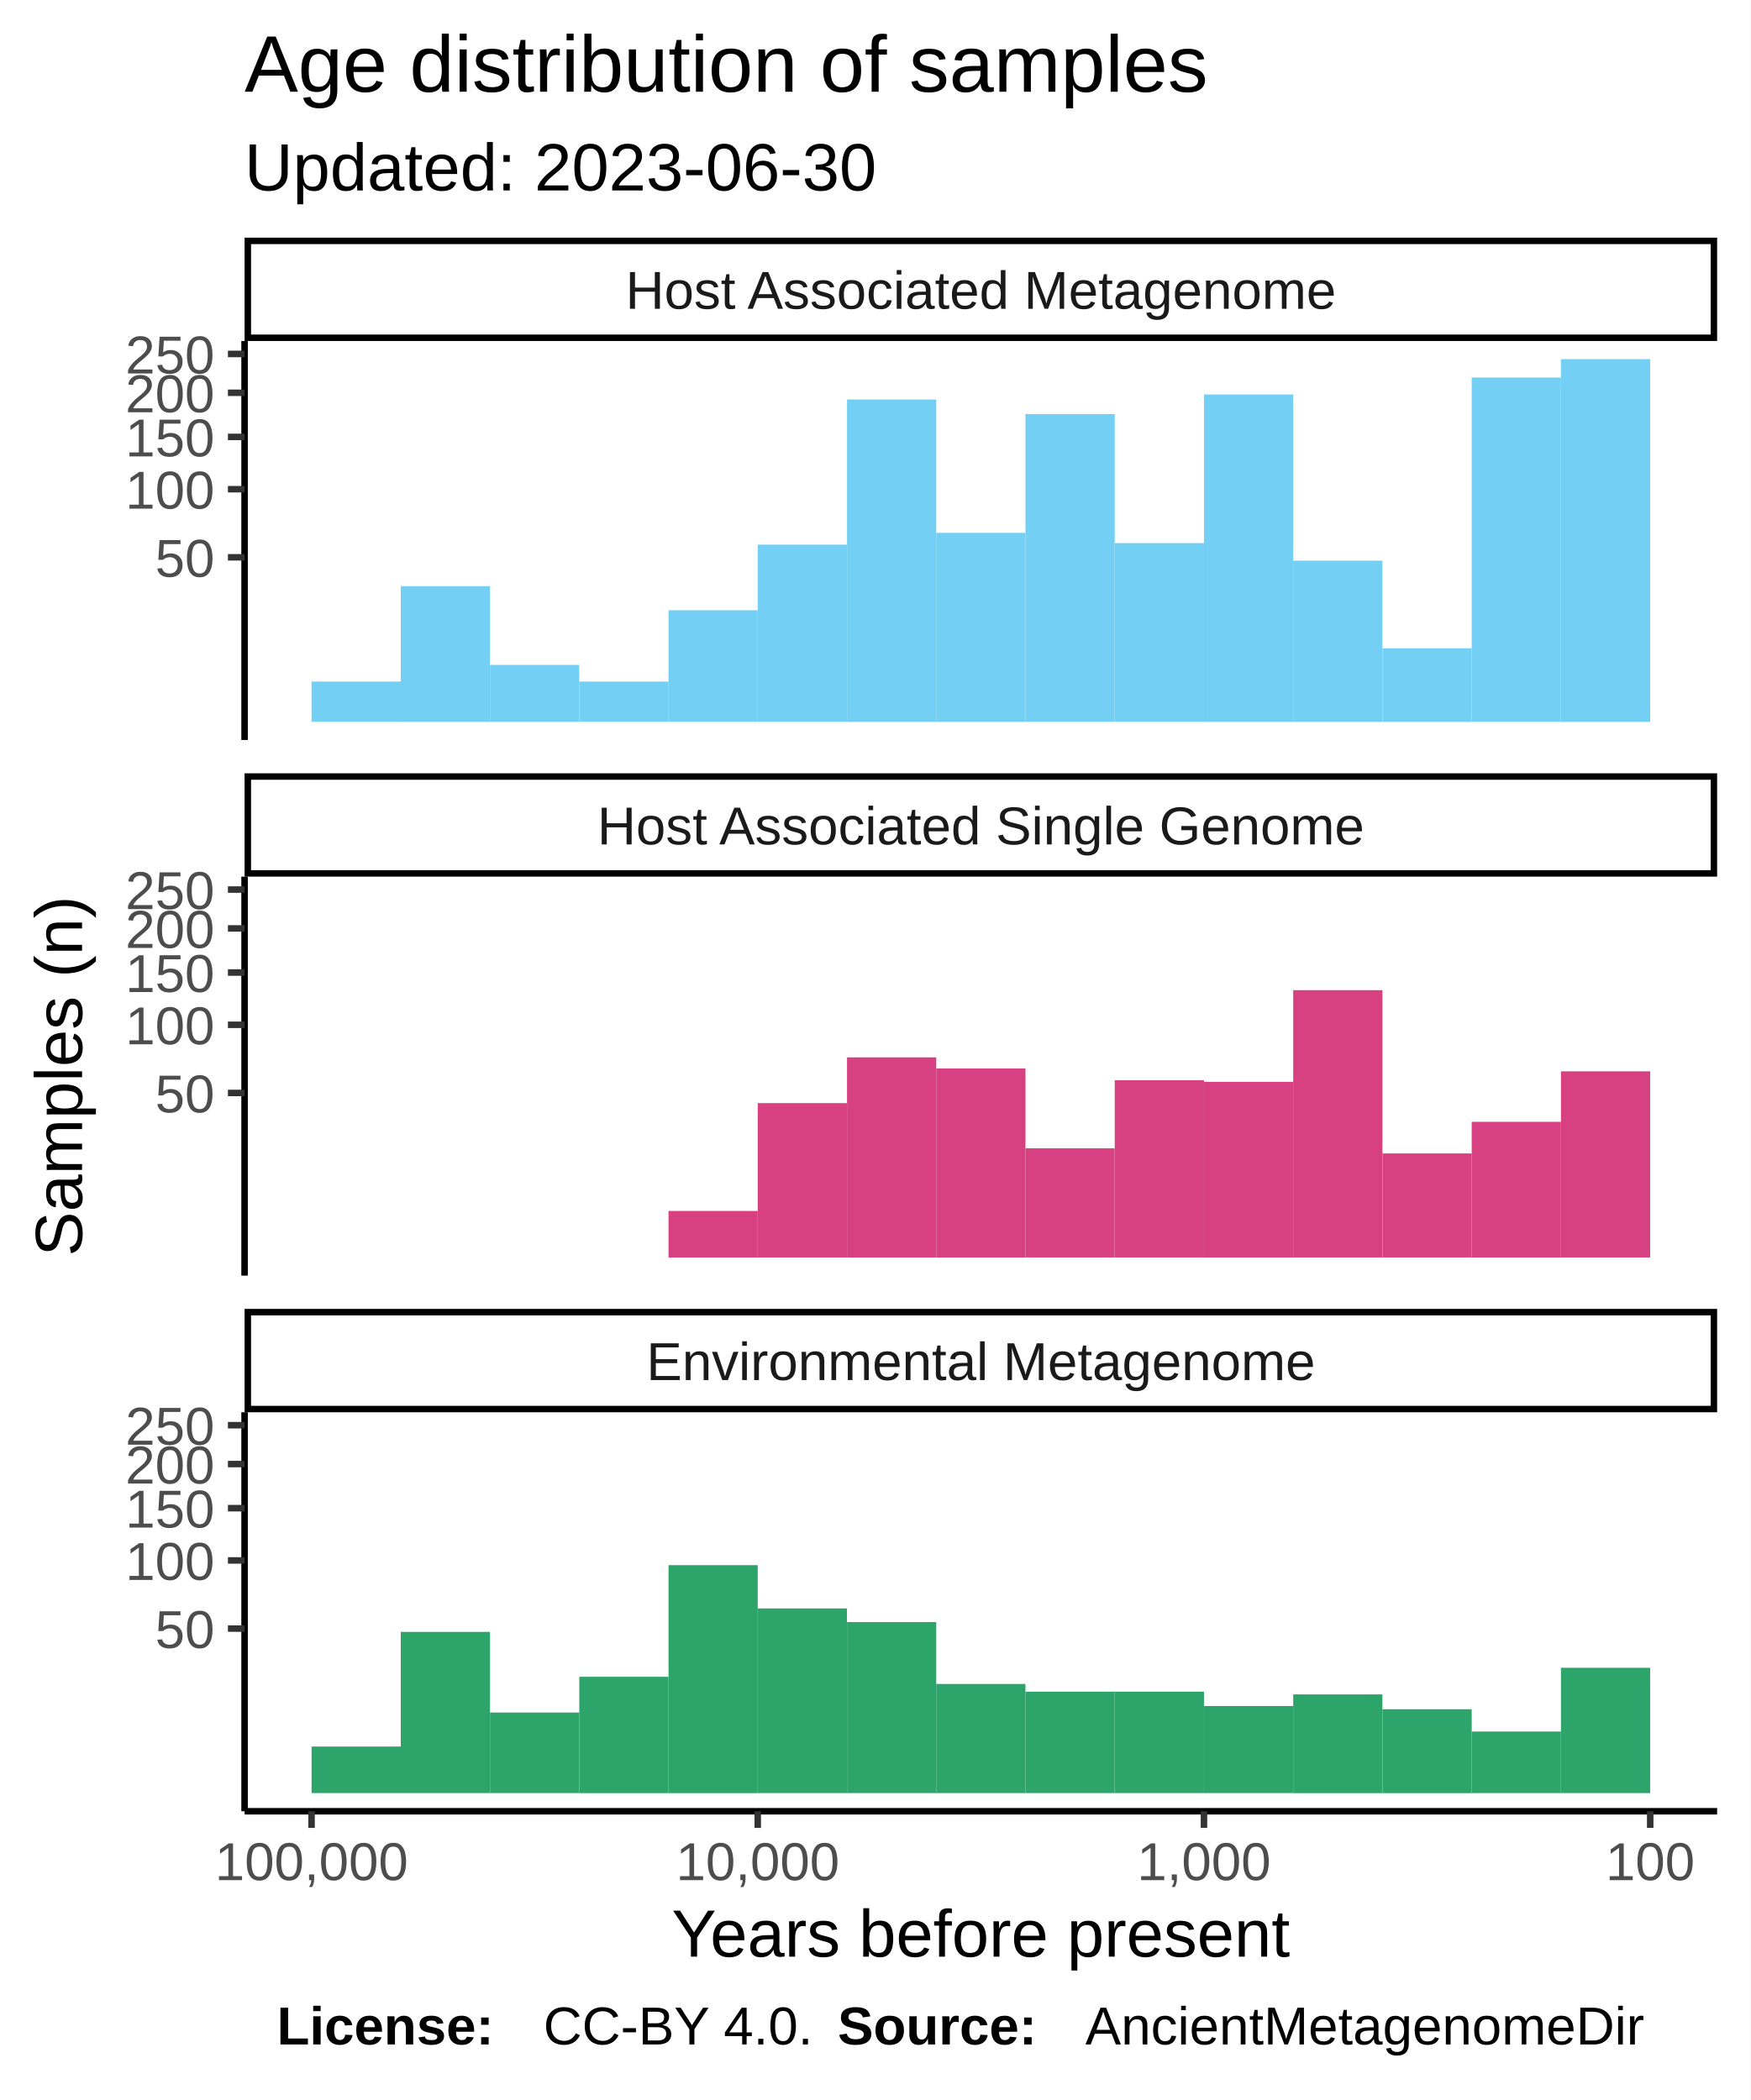
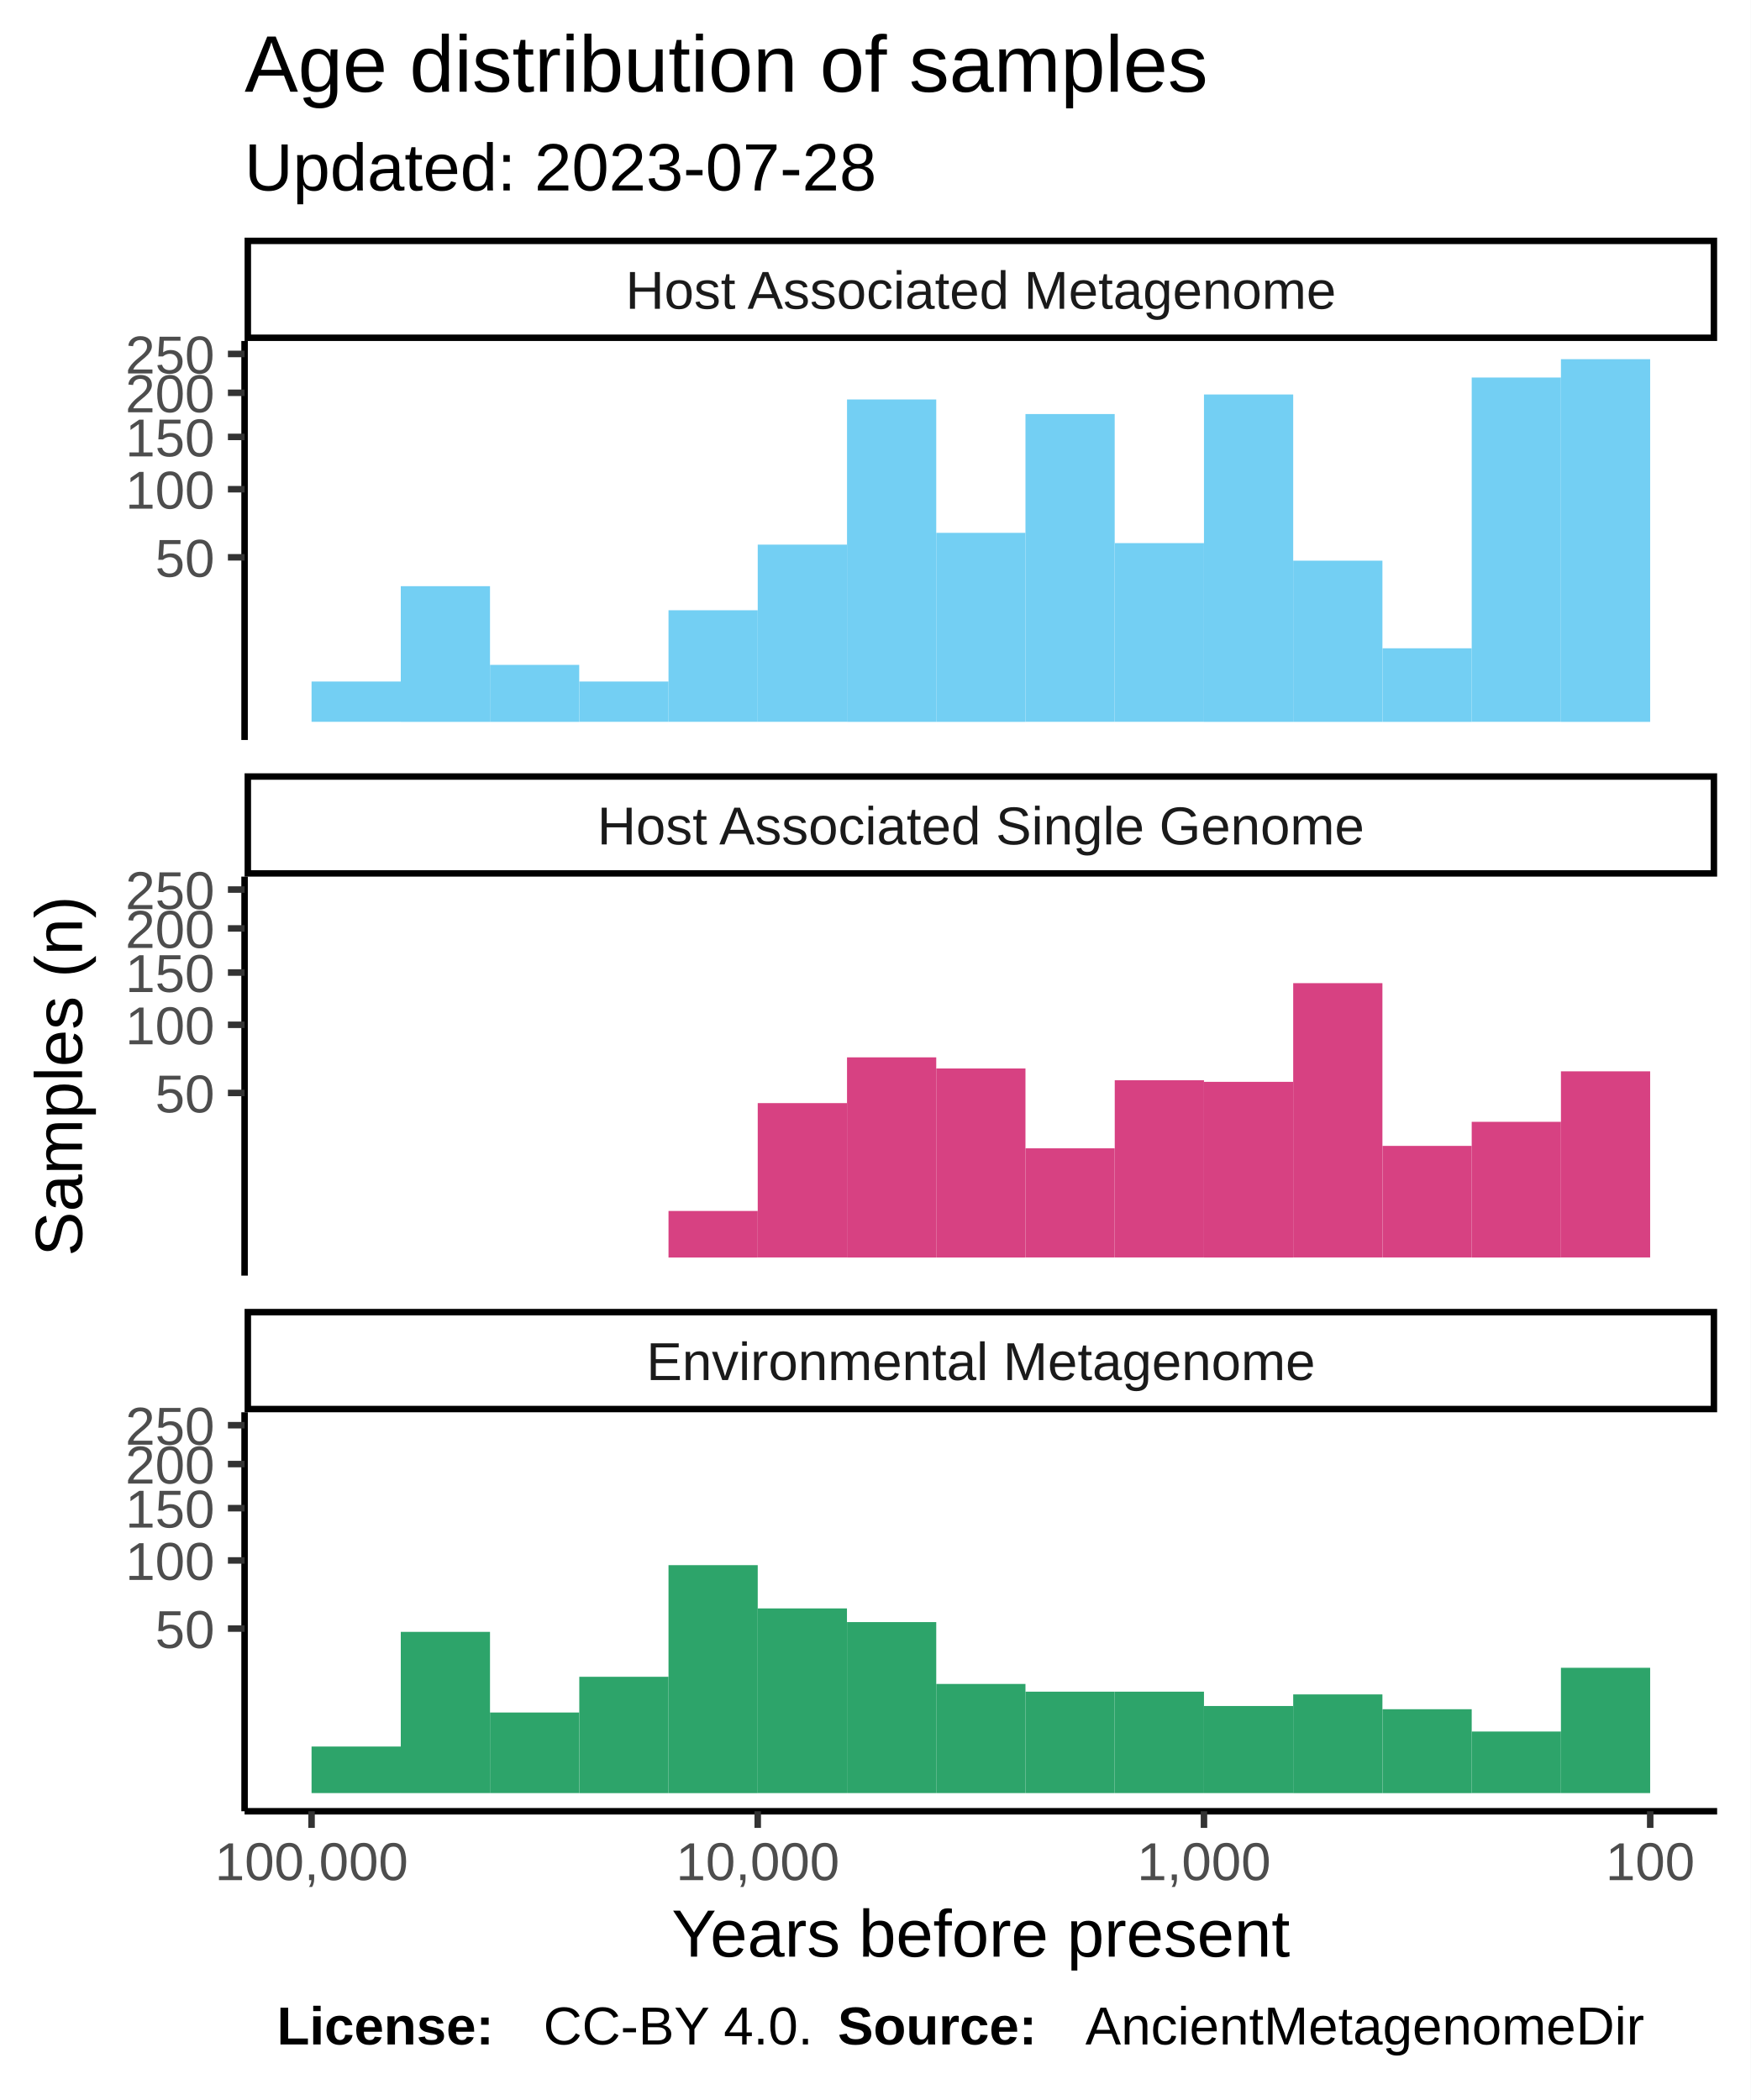
<svg xmlns="http://www.w3.org/2000/svg" class="svglite" width="288.00pt" height="345.60pt" viewBox="0 0 288.00 345.60">
  <defs>
    <style type="text/css">
    .svglite line, .svglite polyline, .svglite polygon, .svglite path, .svglite rect, .svglite circle {
      fill: none;
      stroke: #000000;
      stroke-linecap: round;
      stroke-linejoin: round;
      stroke-miterlimit: 10.00;
    }
  </style>
  </defs>
  <rect width="100%" height="100%" style="stroke: none; fill: #FFFFFF;" />
  <defs>
    <clipPath id="cpMC4wMHwyODguMDB8MC4wMHwzNDUuNjA=">
      <rect x="0.00" y="0.00" width="288.00" height="345.60" />
    </clipPath>
  </defs>
  <g clip-path="url(#cpMC4wMHwyODguMDB8MC4wMHwzNDUuNjA=)">
    <rect x="0.00" y="0.00" width="288.00" height="345.60" style="stroke-width: 1.07; stroke: #FFFFFF; fill: #FFFFFF;" />
  </g>
  <defs>
    <clipPath id="cpNDAuMjR8MjgyLjUyfDU2LjEyfDEyMS43OA==">
      <rect x="40.24" y="56.12" width="242.28" height="65.66" />
    </clipPath>
  </defs>
  <g clip-path="url(#cpNDAuMjR8MjgyLjUyfDU2LjEyfDEyMS43OA==)">
    <rect x="40.24" y="56.12" width="242.28" height="65.66" style="stroke-width: 1.07; stroke: none; fill: #FFFFFF;" />
    <rect x="256.82" y="59.11" width="14.68" height="59.69" style="stroke-width: 1.07; stroke: none; stroke-linecap: square; stroke-linejoin: miter; fill: #73CFF3;" />
    <rect x="242.14" y="62.13" width="14.68" height="56.66" style="stroke-width: 1.07; stroke: none; stroke-linecap: square; stroke-linejoin: miter; fill: #73CFF3;" />
    <rect x="227.46" y="106.69" width="14.68" height="12.11" style="stroke-width: 1.07; stroke: none; stroke-linecap: square; stroke-linejoin: miter; fill: #73CFF3;" />
    <rect x="212.77" y="92.27" width="14.68" height="26.53" style="stroke-width: 1.07; stroke: none; stroke-linecap: square; stroke-linejoin: miter; fill: #73CFF3;" />
    <rect x="198.09" y="64.92" width="14.68" height="53.88" style="stroke-width: 1.07; stroke: none; stroke-linecap: square; stroke-linejoin: miter; fill: #73CFF3;" />
    <rect x="183.41" y="89.38" width="14.68" height="29.41" style="stroke-width: 1.07; stroke: none; stroke-linecap: square; stroke-linejoin: miter; fill: #73CFF3;" />
    <rect x="168.72" y="68.14" width="14.68" height="50.65" style="stroke-width: 1.07; stroke: none; stroke-linecap: square; stroke-linejoin: miter; fill: #73CFF3;" />
    <rect x="154.04" y="87.69" width="14.68" height="31.11" style="stroke-width: 1.07; stroke: none; stroke-linecap: square; stroke-linejoin: miter; fill: #73CFF3;" />
    <rect x="139.36" y="65.74" width="14.68" height="53.06" style="stroke-width: 1.07; stroke: none; stroke-linecap: square; stroke-linejoin: miter; fill: #73CFF3;" />
    <rect x="124.67" y="89.63" width="14.68" height="29.16" style="stroke-width: 1.07; stroke: none; stroke-linecap: square; stroke-linejoin: miter; fill: #73CFF3;" />
    <rect x="109.99" y="100.43" width="14.68" height="18.36" style="stroke-width: 1.07; stroke: none; stroke-linecap: square; stroke-linejoin: miter; fill: #73CFF3;" />
    <rect x="95.31" y="112.16" width="14.68" height="6.63" style="stroke-width: 1.07; stroke: none; stroke-linecap: square; stroke-linejoin: miter; fill: #73CFF3;" />
    <rect x="80.62" y="109.42" width="14.68" height="9.38" style="stroke-width: 1.07; stroke: none; stroke-linecap: square; stroke-linejoin: miter; fill: #73CFF3;" />
    <rect x="65.94" y="96.47" width="14.68" height="22.33" style="stroke-width: 1.07; stroke: none; stroke-linecap: square; stroke-linejoin: miter; fill: #73CFF3;" />
    <rect x="51.26" y="112.16" width="14.68" height="6.63" style="stroke-width: 1.07; stroke: none; stroke-linecap: square; stroke-linejoin: miter; fill: #73CFF3;" />
  </g>
  <g clip-path="url(#cpMC4wMHwyODguMDB8MC4wMHwzNDUuNjA=)">
</g>
  <defs>
    <clipPath id="cpNDAuMjR8MjgyLjUyfDE0NC4yN3wyMDkuOTM=">
      <rect x="40.24" y="144.27" width="242.28" height="65.66" />
    </clipPath>
  </defs>
  <g clip-path="url(#cpNDAuMjR8MjgyLjUyfDE0NC4yN3wyMDkuOTM=)">
    <rect x="40.24" y="144.27" width="242.28" height="65.66" style="stroke-width: 1.07; stroke: none; fill: #FFFFFF;" />
    <rect x="256.82" y="176.31" width="14.68" height="30.63" style="stroke-width: 1.07; stroke: none; stroke-linecap: square; stroke-linejoin: miter; fill: #D74182;" />
    <rect x="242.14" y="184.62" width="14.68" height="22.33" style="stroke-width: 1.07; stroke: none; stroke-linecap: square; stroke-linejoin: miter; fill: #D74182;" />
-     <rect x="227.46" y="189.82" width="14.68" height="17.12" style="stroke-width: 1.07; stroke: none; stroke-linecap: square; stroke-linejoin: miter; fill: #D74182;" />
-     <rect x="212.77" y="162.95" width="14.68" height="43.99" style="stroke-width: 1.07; stroke: none; stroke-linecap: square; stroke-linejoin: miter; fill: #D74182;" />
+     <rect x="227.46" y="188.58" width="14.68" height="18.36" style="stroke-width: 1.07; stroke: none; stroke-linecap: square; stroke-linejoin: miter; fill: #D74182;" />
+     <rect x="212.77" y="161.80" width="14.68" height="45.14" style="stroke-width: 1.07; stroke: none; stroke-linecap: square; stroke-linejoin: miter; fill: #D74182;" />
    <rect x="198.09" y="178.04" width="14.68" height="28.91" style="stroke-width: 1.07; stroke: none; stroke-linecap: square; stroke-linejoin: miter; fill: #D74182;" />
    <rect x="183.41" y="177.78" width="14.68" height="29.16" style="stroke-width: 1.07; stroke: none; stroke-linecap: square; stroke-linejoin: miter; fill: #D74182;" />
    <rect x="168.72" y="188.98" width="14.68" height="17.96" style="stroke-width: 1.07; stroke: none; stroke-linecap: square; stroke-linejoin: miter; fill: #D74182;" />
    <rect x="154.04" y="175.84" width="14.68" height="31.11" style="stroke-width: 1.07; stroke: none; stroke-linecap: square; stroke-linejoin: miter; fill: #D74182;" />
    <rect x="139.36" y="174.01" width="14.68" height="32.94" style="stroke-width: 1.07; stroke: none; stroke-linecap: square; stroke-linejoin: miter; fill: #D74182;" />
    <rect x="124.67" y="181.54" width="14.68" height="25.40" style="stroke-width: 1.07; stroke: none; stroke-linecap: square; stroke-linejoin: miter; fill: #D74182;" />
    <rect x="109.99" y="199.29" width="14.68" height="7.66" style="stroke-width: 1.07; stroke: none; stroke-linecap: square; stroke-linejoin: miter; fill: #D74182;" />
  </g>
  <g clip-path="url(#cpMC4wMHwyODguMDB8MC4wMHwzNDUuNjA=)">
</g>
  <defs>
    <clipPath id="cpNDAuMjR8MjgyLjUyfDIzMi40MnwyOTguMDg=">
      <rect x="40.24" y="232.42" width="242.28" height="65.66" />
    </clipPath>
  </defs>
  <g clip-path="url(#cpNDAuMjR8MjgyLjUyfDIzMi40MnwyOTguMDg=)">
    <rect x="40.24" y="232.42" width="242.28" height="65.66" style="stroke-width: 1.07; stroke: none; fill: #FFFFFF;" />
    <rect x="256.82" y="274.47" width="14.68" height="20.62" style="stroke-width: 1.07; stroke: none; stroke-linecap: square; stroke-linejoin: miter; fill: #2DA46A;" />
    <rect x="242.14" y="284.96" width="14.68" height="10.13" style="stroke-width: 1.07; stroke: none; stroke-linecap: square; stroke-linejoin: miter; fill: #2DA46A;" />
    <rect x="227.46" y="281.29" width="14.68" height="13.81" style="stroke-width: 1.07; stroke: none; stroke-linecap: square; stroke-linejoin: miter; fill: #2DA46A;" />
    <rect x="212.77" y="278.85" width="14.68" height="16.25" style="stroke-width: 1.07; stroke: none; stroke-linecap: square; stroke-linejoin: miter; fill: #2DA46A;" />
    <rect x="198.09" y="280.76" width="14.68" height="14.33" style="stroke-width: 1.07; stroke: none; stroke-linecap: square; stroke-linejoin: miter; fill: #2DA46A;" />
    <rect x="183.41" y="278.40" width="14.68" height="16.69" style="stroke-width: 1.07; stroke: none; stroke-linecap: square; stroke-linejoin: miter; fill: #2DA46A;" />
    <rect x="168.72" y="278.40" width="14.68" height="16.69" style="stroke-width: 1.07; stroke: none; stroke-linecap: square; stroke-linejoin: miter; fill: #2DA46A;" />
    <rect x="154.04" y="277.13" width="14.68" height="17.96" style="stroke-width: 1.07; stroke: none; stroke-linecap: square; stroke-linejoin: miter; fill: #2DA46A;" />
    <rect x="139.36" y="266.95" width="14.68" height="28.14" style="stroke-width: 1.07; stroke: none; stroke-linecap: square; stroke-linejoin: miter; fill: #2DA46A;" />
    <rect x="124.67" y="264.70" width="14.68" height="30.39" style="stroke-width: 1.07; stroke: none; stroke-linecap: square; stroke-linejoin: miter; fill: #2DA46A;" />
    <rect x="109.99" y="257.58" width="14.68" height="37.52" style="stroke-width: 1.07; stroke: none; stroke-linecap: square; stroke-linejoin: miter; fill: #2DA46A;" />
    <rect x="95.31" y="275.95" width="14.68" height="19.15" style="stroke-width: 1.07; stroke: none; stroke-linecap: square; stroke-linejoin: miter; fill: #2DA46A;" />
    <rect x="80.62" y="281.83" width="14.68" height="13.26" style="stroke-width: 1.07; stroke: none; stroke-linecap: square; stroke-linejoin: miter; fill: #2DA46A;" />
    <rect x="65.94" y="268.56" width="14.68" height="26.53" style="stroke-width: 1.07; stroke: none; stroke-linecap: square; stroke-linejoin: miter; fill: #2DA46A;" />
    <rect x="51.26" y="287.43" width="14.68" height="7.66" style="stroke-width: 1.07; stroke: none; stroke-linecap: square; stroke-linejoin: miter; fill: #2DA46A;" />
  </g>
  <g clip-path="url(#cpMC4wMHwyODguMDB8MC4wMHwzNDUuNjA=)">
</g>
  <defs>
    <clipPath id="cpNDAuMjR8MjgyLjUyfDIxNS40MXwyMzIuNDI=">
      <rect x="40.24" y="215.41" width="242.28" height="17.01" />
    </clipPath>
  </defs>
  <g clip-path="url(#cpNDAuMjR8MjgyLjUyfDIxNS40MXwyMzIuNDI=)">
    <rect x="40.24" y="215.41" width="242.28" height="17.01" style="stroke-width: 2.13; fill: #FFFFFF;" />
    <text x="161.38" y="227.12" text-anchor="middle" style="font-size: 8.80px; fill: #1A1A1A; font-family: Liberation Sans;" textLength="124.59px" lengthAdjust="spacingAndGlyphs">Environmental Metagenome</text>
  </g>
  <g clip-path="url(#cpMC4wMHwyODguMDB8MC4wMHwzNDUuNjA=)">
</g>
  <defs>
    <clipPath id="cpNDAuMjR8MjgyLjUyfDEyNy4yNnwxNDQuMjc=">
      <rect x="40.24" y="127.26" width="242.28" height="17.01" />
    </clipPath>
  </defs>
  <g clip-path="url(#cpNDAuMjR8MjgyLjUyfDEyNy4yNnwxNDQuMjc=)">
    <rect x="40.24" y="127.26" width="242.28" height="17.01" style="stroke-width: 2.13; fill: #FFFFFF;" />
    <text x="161.38" y="138.97" text-anchor="middle" style="font-size: 8.80px; fill: #1A1A1A; font-family: Liberation Sans;" textLength="140.36px" lengthAdjust="spacingAndGlyphs">Host Associated Single Genome</text>
  </g>
  <g clip-path="url(#cpMC4wMHwyODguMDB8MC4wMHwzNDUuNjA=)">
</g>
  <defs>
    <clipPath id="cpNDAuMjR8MjgyLjUyfDM5LjExfDU2LjEy">
      <rect x="40.24" y="39.11" width="242.28" height="17.01" />
    </clipPath>
  </defs>
  <g clip-path="url(#cpNDAuMjR8MjgyLjUyfDM5LjExfDU2LjEy)">
    <rect x="40.24" y="39.11" width="242.28" height="17.01" style="stroke-width: 2.13; fill: #FFFFFF;" />
    <text x="161.38" y="50.82" text-anchor="middle" style="font-size: 8.80px; fill: #1A1A1A; font-family: Liberation Sans;" textLength="131.12px" lengthAdjust="spacingAndGlyphs">Host Associated Metagenome</text>
  </g>
  <g clip-path="url(#cpMC4wMHwyODguMDB8MC4wMHwzNDUuNjA=)">
    <polyline points="40.24,298.08 282.52,298.08 " style="stroke-width: 1.07; stroke-linecap: butt;" />
    <polyline points="271.51,300.82 271.51,298.08 " style="stroke-width: 1.07; stroke: #333333; stroke-linecap: butt;" />
    <polyline points="198.09,300.82 198.09,298.08 " style="stroke-width: 1.07; stroke: #333333; stroke-linecap: butt;" />
    <polyline points="124.67,300.82 124.67,298.08 " style="stroke-width: 1.07; stroke: #333333; stroke-linecap: butt;" />
    <polyline points="51.26,300.82 51.26,298.08 " style="stroke-width: 1.07; stroke: #333333; stroke-linecap: butt;" />
    <text x="271.51" y="309.42" text-anchor="middle" style="font-size: 8.80px; fill: #4D4D4D; font-family: Liberation Sans;" textLength="16.78px" lengthAdjust="spacingAndGlyphs">100</text>
    <text x="198.09" y="309.42" text-anchor="middle" style="font-size: 8.80px; fill: #4D4D4D; font-family: Liberation Sans;" textLength="25.17px" lengthAdjust="spacingAndGlyphs">1,000</text>
    <text x="124.67" y="309.42" text-anchor="middle" style="font-size: 8.80px; fill: #4D4D4D; font-family: Liberation Sans;" textLength="30.77px" lengthAdjust="spacingAndGlyphs">10,000</text>
    <text x="51.26" y="309.42" text-anchor="middle" style="font-size: 8.80px; fill: #4D4D4D; font-family: Liberation Sans;" textLength="36.36px" lengthAdjust="spacingAndGlyphs">100,000</text>
    <polyline points="40.24,121.78 40.24,56.12 " style="stroke-width: 1.07; stroke-linecap: butt;" />
    <text x="35.31" y="94.93" text-anchor="end" style="font-size: 8.80px; fill: #4D4D4D; font-family: Liberation Sans;" textLength="11.19px" lengthAdjust="spacingAndGlyphs">50</text>
    <text x="35.31" y="83.71" text-anchor="end" style="font-size: 8.80px; fill: #4D4D4D; font-family: Liberation Sans;" textLength="16.78px" lengthAdjust="spacingAndGlyphs">100</text>
    <text x="35.31" y="75.11" text-anchor="end" style="font-size: 8.80px; fill: #4D4D4D; font-family: Liberation Sans;" textLength="16.78px" lengthAdjust="spacingAndGlyphs">150</text>
    <text x="35.31" y="67.85" text-anchor="end" style="font-size: 8.80px; fill: #4D4D4D; font-family: Liberation Sans;" textLength="16.78px" lengthAdjust="spacingAndGlyphs">200</text>
    <text x="35.31" y="61.46" text-anchor="end" style="font-size: 8.80px; fill: #4D4D4D; font-family: Liberation Sans;" textLength="16.78px" lengthAdjust="spacingAndGlyphs">250</text>
    <polyline points="37.50,91.72 40.24,91.72 " style="stroke-width: 1.07; stroke: #333333; stroke-linecap: butt;" />
    <polyline points="37.50,80.51 40.24,80.51 " style="stroke-width: 1.07; stroke: #333333; stroke-linecap: butt;" />
    <polyline points="37.50,71.90 40.24,71.90 " style="stroke-width: 1.07; stroke: #333333; stroke-linecap: butt;" />
    <polyline points="37.50,64.64 40.24,64.64 " style="stroke-width: 1.07; stroke: #333333; stroke-linecap: butt;" />
    <polyline points="37.50,58.25 40.24,58.25 " style="stroke-width: 1.07; stroke: #333333; stroke-linecap: butt;" />
    <polyline points="40.24,209.93 40.24,144.27 " style="stroke-width: 1.07; stroke-linecap: butt;" />
    <text x="35.31" y="183.08" text-anchor="end" style="font-size: 8.80px; fill: #4D4D4D; font-family: Liberation Sans;" textLength="11.19px" lengthAdjust="spacingAndGlyphs">50</text>
    <text x="35.31" y="171.86" text-anchor="end" style="font-size: 8.80px; fill: #4D4D4D; font-family: Liberation Sans;" textLength="16.78px" lengthAdjust="spacingAndGlyphs">100</text>
    <text x="35.31" y="163.26" text-anchor="end" style="font-size: 8.80px; fill: #4D4D4D; font-family: Liberation Sans;" textLength="16.78px" lengthAdjust="spacingAndGlyphs">150</text>
    <text x="35.31" y="156.00" text-anchor="end" style="font-size: 8.80px; fill: #4D4D4D; font-family: Liberation Sans;" textLength="16.78px" lengthAdjust="spacingAndGlyphs">200</text>
    <text x="35.31" y="149.61" text-anchor="end" style="font-size: 8.80px; fill: #4D4D4D; font-family: Liberation Sans;" textLength="16.78px" lengthAdjust="spacingAndGlyphs">250</text>
    <polyline points="37.50,179.87 40.24,179.87 " style="stroke-width: 1.07; stroke: #333333; stroke-linecap: butt;" />
    <polyline points="37.50,168.65 40.24,168.65 " style="stroke-width: 1.07; stroke: #333333; stroke-linecap: butt;" />
    <polyline points="37.50,160.05 40.24,160.05 " style="stroke-width: 1.07; stroke: #333333; stroke-linecap: butt;" />
    <polyline points="37.50,152.79 40.24,152.79 " style="stroke-width: 1.07; stroke: #333333; stroke-linecap: butt;" />
    <polyline points="37.50,146.40 40.24,146.40 " style="stroke-width: 1.07; stroke: #333333; stroke-linecap: butt;" />
    <polyline points="40.24,298.08 40.24,232.42 " style="stroke-width: 1.07; stroke-linecap: butt;" />
    <text x="35.31" y="271.22" text-anchor="end" style="font-size: 8.80px; fill: #4D4D4D; font-family: Liberation Sans;" textLength="11.19px" lengthAdjust="spacingAndGlyphs">50</text>
    <text x="35.31" y="260.01" text-anchor="end" style="font-size: 8.80px; fill: #4D4D4D; font-family: Liberation Sans;" textLength="16.78px" lengthAdjust="spacingAndGlyphs">100</text>
    <text x="35.31" y="251.40" text-anchor="end" style="font-size: 8.80px; fill: #4D4D4D; font-family: Liberation Sans;" textLength="16.78px" lengthAdjust="spacingAndGlyphs">150</text>
    <text x="35.31" y="244.15" text-anchor="end" style="font-size: 8.80px; fill: #4D4D4D; font-family: Liberation Sans;" textLength="16.78px" lengthAdjust="spacingAndGlyphs">200</text>
    <text x="35.31" y="237.76" text-anchor="end" style="font-size: 8.80px; fill: #4D4D4D; font-family: Liberation Sans;" textLength="16.78px" lengthAdjust="spacingAndGlyphs">250</text>
    <polyline points="37.50,268.02 40.24,268.02 " style="stroke-width: 1.07; stroke: #333333; stroke-linecap: butt;" />
    <polyline points="37.50,256.80 40.24,256.80 " style="stroke-width: 1.07; stroke: #333333; stroke-linecap: butt;" />
    <polyline points="37.50,248.20 40.24,248.20 " style="stroke-width: 1.07; stroke: #333333; stroke-linecap: butt;" />
    <polyline points="37.50,240.94 40.24,240.94 " style="stroke-width: 1.07; stroke: #333333; stroke-linecap: butt;" />
    <polyline points="37.50,234.55 40.24,234.55 " style="stroke-width: 1.07; stroke: #333333; stroke-linecap: butt;" />
    <text x="161.38" y="322.01" text-anchor="middle" style="font-size: 11.00px; font-family: Liberation Sans;" textLength="113.23px" lengthAdjust="spacingAndGlyphs">Years before present</text>
    <text transform="translate(13.50,177.10) rotate(-90)" text-anchor="middle" style="font-size: 11.00px; font-family: Liberation Sans;" textLength="66.03px" lengthAdjust="spacingAndGlyphs">Samples (n)</text>
-     <text x="40.24" y="31.34" style="font-size: 11.00px; font-family: Liberation Sans;" textLength="117.95px" lengthAdjust="spacingAndGlyphs">Updated: 2023-06-30</text>
+     <text x="40.24" y="31.34" style="font-size: 11.00px; font-family: Liberation Sans;" textLength="117.95px" lengthAdjust="spacingAndGlyphs">Updated: 2023-07-28</text>
    <text x="40.24" y="15.10" style="font-size: 13.20px; font-family: Liberation Sans;" textLength="180.78px" lengthAdjust="spacingAndGlyphs">Age distribution of samples</text>
    <text x="45.55" y="336.46" style="font-size: 8.80px; font-weight: bold; font-family: Liberation Sans;" textLength="43.86px" lengthAdjust="spacingAndGlyphs">License: </text>
    <text x="89.40" y="336.46" style="font-size: 8.80px; font-family: Liberation Sans;" textLength="48.43px" lengthAdjust="spacingAndGlyphs">CC-BY 4.0. </text>
    <text x="137.83" y="336.46" style="font-size: 8.80px; font-weight: bold; font-family: Liberation Sans;" textLength="40.75px" lengthAdjust="spacingAndGlyphs">Source: </text>
    <text x="178.58" y="336.46" style="font-size: 8.80px; font-family: Liberation Sans;" textLength="103.94px" lengthAdjust="spacingAndGlyphs">AncientMetagenomeDir</text>
  </g>
</svg>
